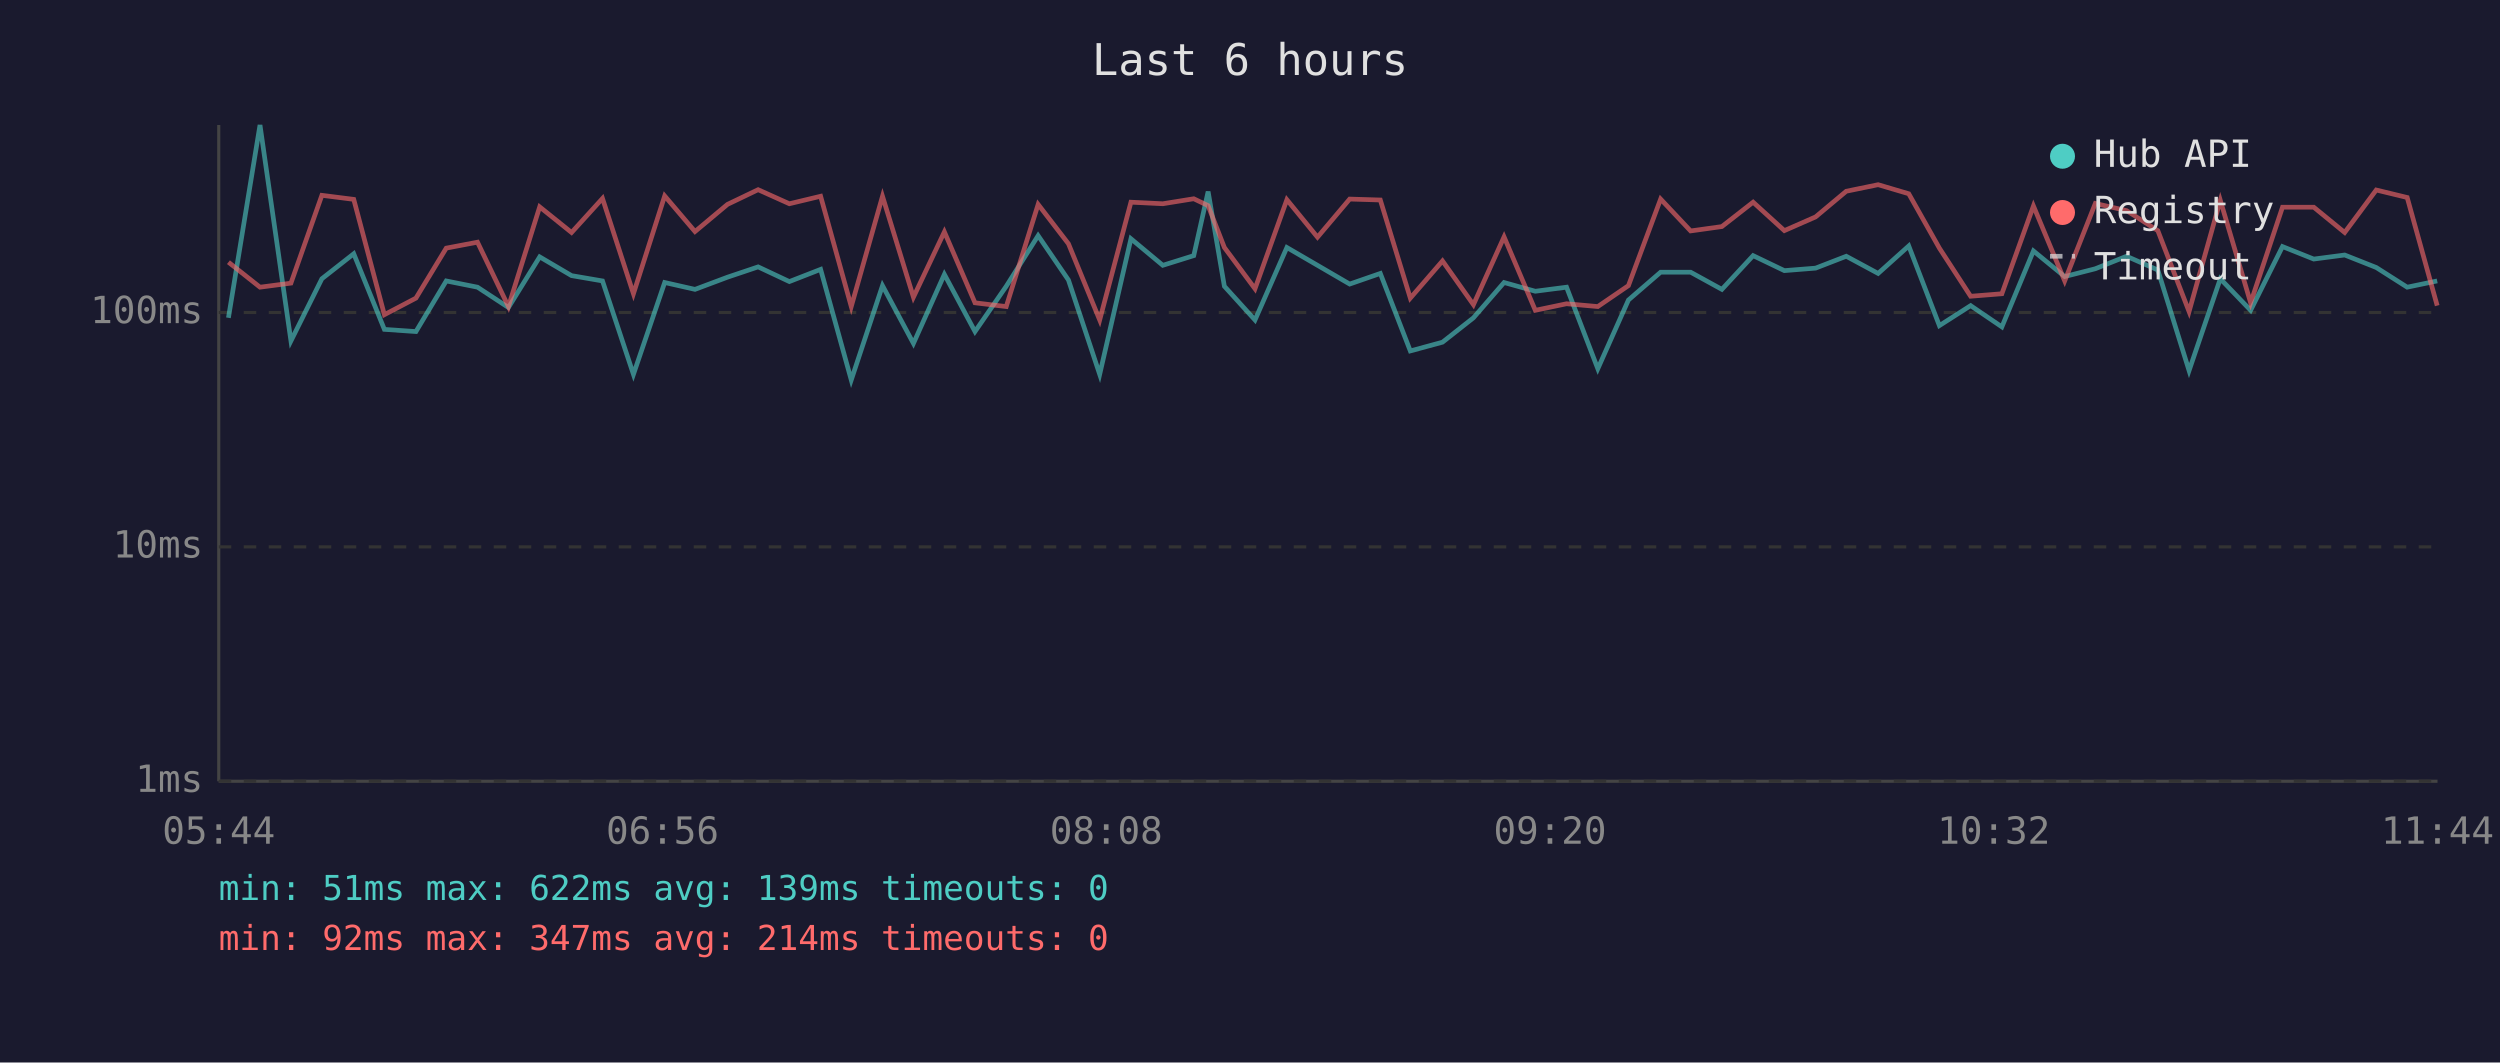
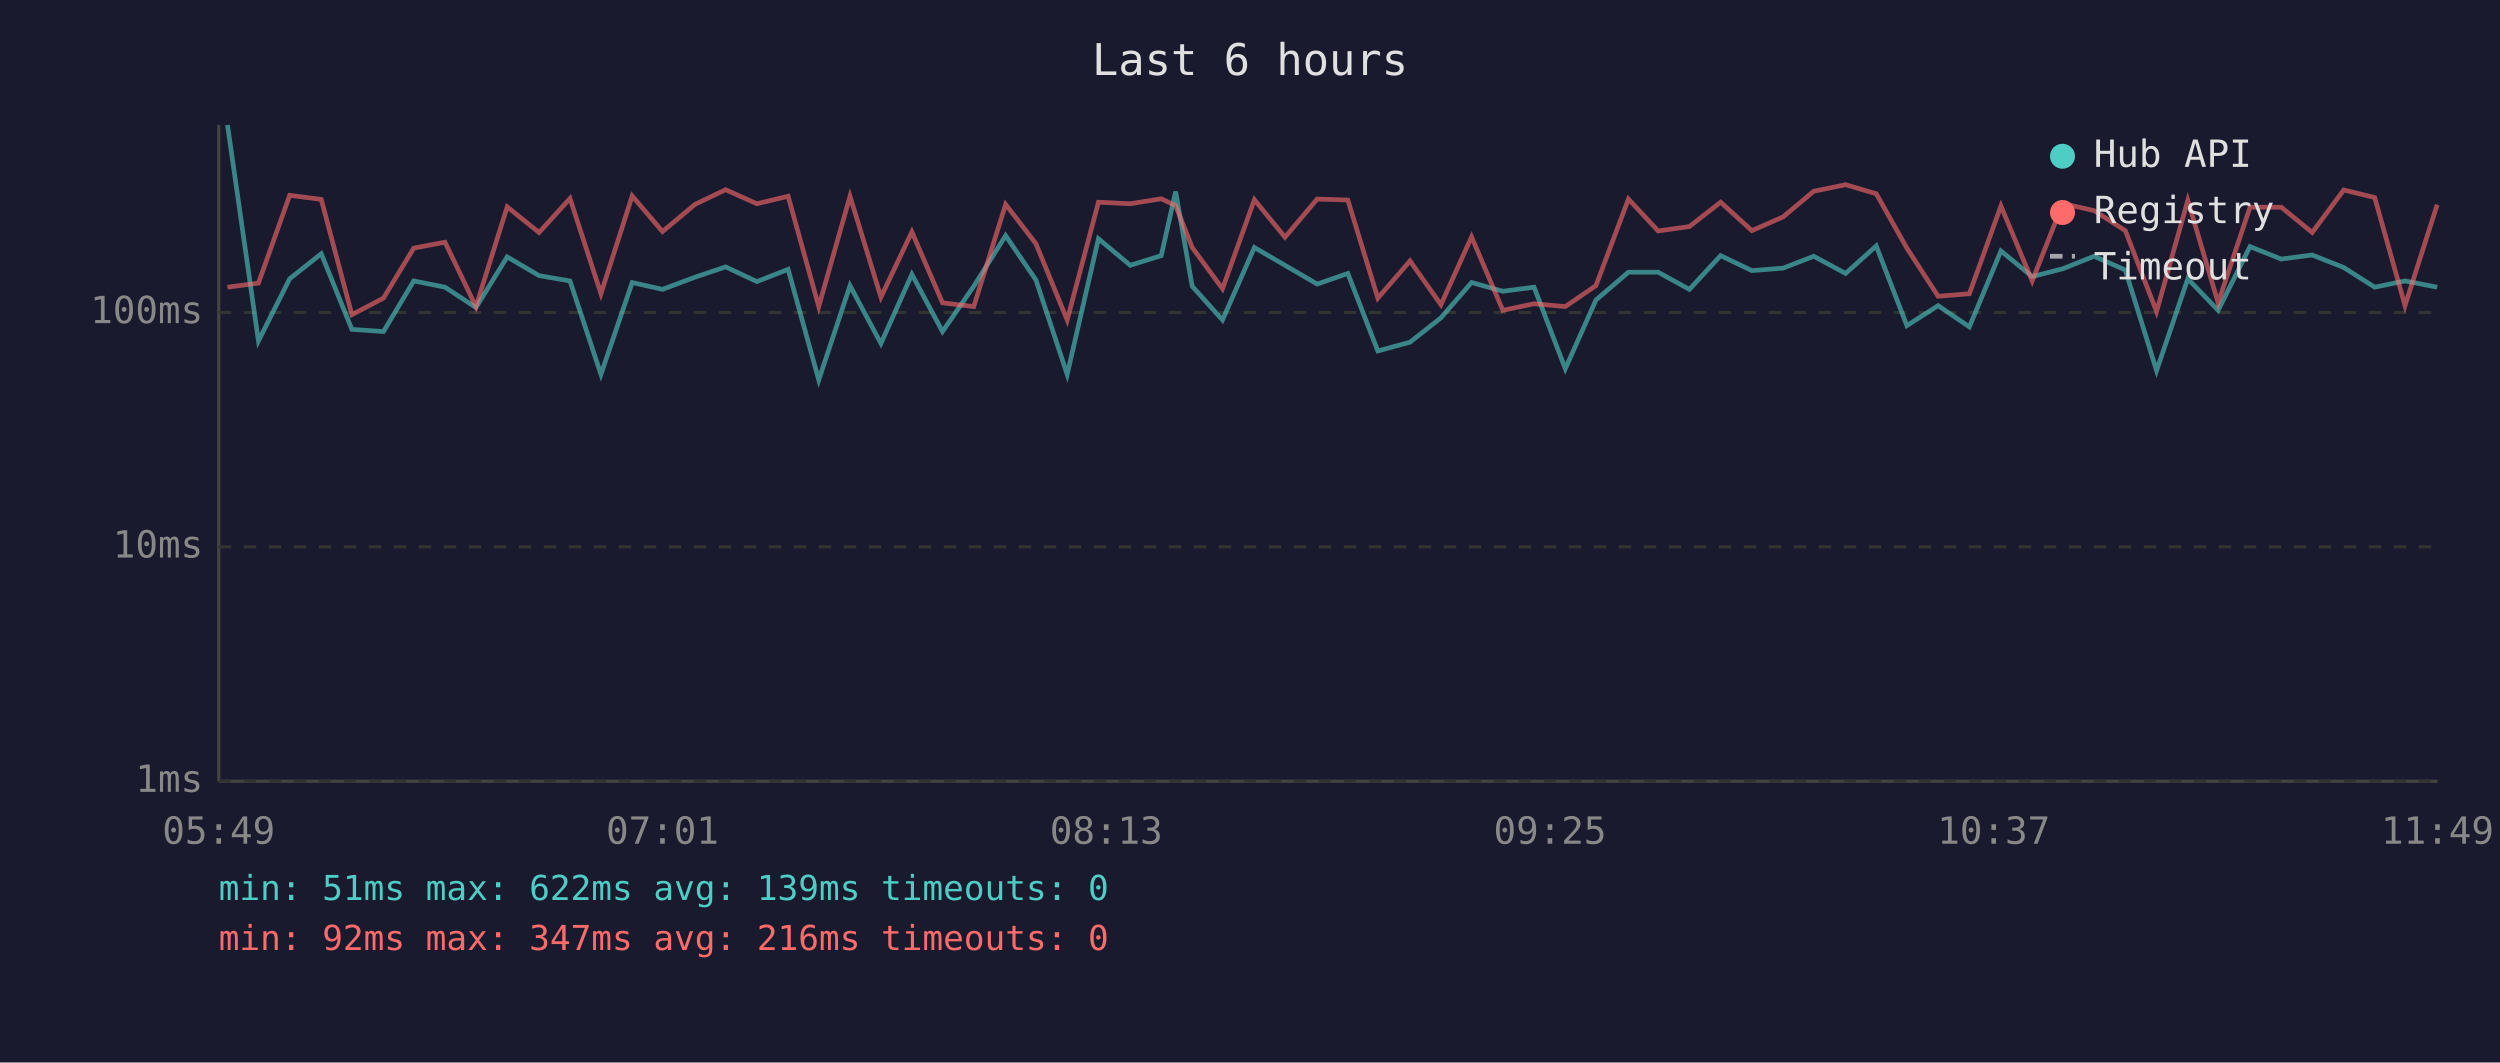
<svg xmlns="http://www.w3.org/2000/svg" viewBox="0 0 800 340" font-family="monospace" font-size="12">
  <rect width="800" height="340" fill="#1a1a2e" />
  <text x="400" y="24" fill="#e0e0e0" font-size="14" text-anchor="middle">Last 6 hours</text>
  <line x1="70" y1="40" x2="70" y2="250" stroke="#444" stroke-width="1" />
  <line x1="70" y1="250" x2="780" y2="250" stroke="#444" stroke-width="1" />
  <line x1="70" y1="250" x2="780" y2="250" stroke="#333" stroke-width="1" stroke-dasharray="4" />
  <text x="65" y="250" fill="#888" text-anchor="end" dominant-baseline="middle">1ms</text>
  <line x1="70" y1="175" x2="780" y2="175" stroke="#333" stroke-width="1" stroke-dasharray="4" />
  <text x="65" y="175" fill="#888" text-anchor="end" dominant-baseline="middle">10ms</text>
  <line x1="70" y1="100" x2="780" y2="100" stroke="#333" stroke-width="1" stroke-dasharray="4" />
  <text x="65" y="100" fill="#888" text-anchor="end" dominant-baseline="middle">100ms</text>
-   <text x="70" y="270" fill="#888" text-anchor="middle">05:44</text>
-   <text x="212" y="270" fill="#888" text-anchor="middle">06:56</text>
-   <text x="354" y="270" fill="#888" text-anchor="middle">08:08</text>
-   <text x="496" y="270" fill="#888" text-anchor="middle">09:20</text>
-   <text x="638" y="270" fill="#888" text-anchor="middle">10:32</text>
-   <text x="780" y="270" fill="#888" text-anchor="middle">11:44</text>
-   <polyline points="73.1,101.7 83.2,40.0 93.1,109.1 103.0,89.2 113.2,81.2 123.0,105.4 133.1,106.1 142.8,89.9 152.8,91.9 162.7,98.4 172.7,82.2 182.9,88.2 192.8,89.9 202.7,119.8 212.7,90.4 222.4,92.6 232.8,88.7 242.6,85.4 252.6,90.1 262.6,86.2 272.4,121.6 282.4,91.4 292.3,109.9 302.2,87.8 312.0,106.1 322.0,91.6 332.2,75.4 341.9,89.6 351.9,119.8 361.9,76.4 372.1,84.9 382.0,81.8 386.6,61.3 391.8,91.6 401.6,102.4 411.8,79.2 421.6,84.9 431.9,90.9 441.7,87.5 451.3,112.3 461.6,109.5 471.5,101.7 481.3,90.4 491.3,93.2 501.3,91.9 511.3,118.0 521.1,96.0 531.4,87.1 541.0,87.1 551.0,92.6 561.0,81.8 571.0,86.6 581.0,85.8 590.8,82.0 601.0,87.5 610.8,78.7 620.6,104.2 630.6,97.8 640.6,104.6 650.7,80.3 660.7,88.5 670.5,86.0 680.5,82.0 690.5,86.4 700.5,118.6 710.5,89.2 720.2,99.3 730.4,78.9 740.4,82.9 750.3,81.6 760.4,85.6 770.3,91.9 779.9,89.9" fill="none" stroke="#4ecdc4" stroke-width="1.5" opacity="0.6" />
-   <polyline points="73.1,83.9 83.2,91.9 93.1,90.6 103.0,62.5 113.2,63.8 123.0,100.7 133.1,95.4 142.8,79.4 152.8,77.5 162.7,98.1 172.7,66.2 182.9,74.4 192.8,63.5 202.7,94.0 212.7,62.7 222.4,74.1 232.8,65.4 242.6,60.7 252.6,65.2 262.6,62.8 272.4,98.1 282.4,62.8 292.3,95.1 302.2,74.2 312.0,96.9 322.0,98.1 332.2,65.4 341.9,78.0 351.9,102.4 361.9,64.7 372.1,65.2 382.0,63.6 386.6,65.8 391.8,79.2 401.6,92.4 411.8,63.9 421.6,75.9 431.9,63.7 441.7,64.0 451.3,95.4 461.6,83.5 471.5,97.5 481.3,75.8 491.3,99.3 501.3,97.2 511.3,98.1 521.1,91.4 531.4,63.7 541.0,73.9 551.0,72.5 561.0,64.7 571.0,73.8 581.0,69.4 590.8,61.2 601.0,59.1 610.8,62.0 620.6,79.4 630.6,94.8 640.6,94.0 650.7,65.9 660.7,89.9 670.5,65.1 680.5,67.4 690.5,73.8 700.5,99.7 710.5,64.1 720.2,96.9 730.4,66.3 740.4,66.3 750.3,74.4 760.4,60.8 770.3,63.2 779.9,97.8" fill="none" stroke="#ff6b6b" stroke-width="1.5" opacity="0.6" />
+   <text x="70" y="270" fill="#888" text-anchor="middle">05:49</text>
+   <text x="212" y="270" fill="#888" text-anchor="middle">07:01</text>
+   <text x="354" y="270" fill="#888" text-anchor="middle">08:13</text>
+   <text x="496" y="270" fill="#888" text-anchor="middle">09:25</text>
+   <text x="638" y="270" fill="#888" text-anchor="middle">10:37</text>
+   <text x="780" y="270" fill="#888" text-anchor="middle">11:49</text>
+   <polyline points="72.8,40.0 82.7,109.1 92.7,89.2 102.8,81.2 112.6,105.4 122.7,106.1 132.4,89.9 142.4,91.9 152.3,98.4 162.3,82.2 172.5,88.2 182.4,89.9 192.3,119.8 202.3,90.4 212.0,92.6 222.4,88.7 232.2,85.4 242.2,90.1 252.2,86.2 262.0,121.6 272.0,91.4 281.9,109.9 291.8,87.8 301.6,106.1 311.6,91.6 321.8,75.4 331.5,89.6 341.5,119.8 351.5,76.4 361.7,84.9 371.6,81.8 376.2,61.3 381.5,91.6 391.2,102.4 401.4,79.2 411.2,84.9 421.5,90.9 431.3,87.5 440.9,112.3 451.2,109.5 461.1,101.7 470.9,90.4 480.9,93.2 490.9,91.9 500.9,118.0 510.7,96.0 521.1,87.1 530.6,87.1 540.6,92.6 550.6,81.8 560.6,86.6 570.6,85.8 580.4,82.0 590.6,87.5 600.4,78.7 610.2,104.2 620.2,97.8 630.2,104.6 640.3,80.3 650.3,88.5 660.1,86.0 670.1,82.0 680.1,86.4 690.1,118.6 700.1,89.2 709.8,99.3 720.0,78.9 730.0,82.9 739.9,81.6 750.0,85.6 759.9,91.9 769.6,89.9 779.9,91.9" fill="none" stroke="#4ecdc4" stroke-width="1.5" opacity="0.6" />
+   <polyline points="72.8,91.9 82.7,90.6 92.7,62.5 102.8,63.8 112.6,100.7 122.7,95.4 132.4,79.4 142.4,77.5 152.3,98.1 162.3,66.2 172.5,74.4 182.4,63.5 192.3,94.0 202.3,62.7 212.0,74.1 222.4,65.4 232.2,60.7 242.2,65.2 252.2,62.8 262.0,98.1 272.0,62.8 281.9,95.1 291.8,74.2 301.6,96.9 311.6,98.1 321.8,65.4 331.5,78.0 341.5,102.4 351.5,64.7 361.7,65.2 371.6,63.6 376.2,65.8 381.5,79.2 391.2,92.4 401.4,63.9 411.2,75.9 421.5,63.7 431.3,64.0 440.9,95.4 451.2,83.5 461.1,97.5 470.9,75.8 480.9,99.3 490.9,97.2 500.9,98.1 510.7,91.4 521.1,63.7 530.6,73.9 540.6,72.5 550.6,64.7 560.6,73.8 570.6,69.4 580.4,61.2 590.6,59.1 600.4,62.0 610.2,79.4 620.2,94.8 630.2,94.0 640.3,65.9 650.3,89.9 660.1,65.1 670.1,67.4 680.1,73.8 690.1,99.7 700.1,64.1 709.8,96.9 720.0,66.3 730.0,66.3 739.9,74.4 750.0,60.8 759.9,63.2 769.6,97.8 779.9,65.5" fill="none" stroke="#ff6b6b" stroke-width="1.5" opacity="0.6" />
  <circle cx="660" cy="50" r="4" fill="#4ecdc4" />
  <text x="670" y="50" fill="#e0e0e0" dominant-baseline="middle">Hub API</text>
  <circle cx="660" cy="68" r="4" fill="#ff6b6b" />
  <text x="670" y="68" fill="#e0e0e0" dominant-baseline="middle">Registry</text>
  <line x1="656" y1="82" x2="664" y2="82" stroke="#e0e0e0" stroke-width="1.5" stroke-dasharray="4,3" opacity="0.7" />
  <text x="670" y="86" fill="#e0e0e0" dominant-baseline="middle">Timeout</text>
  <text x="70" y="288" fill="#4ecdc4" font-size="11">min: 51ms  max: 622ms  avg: 139ms  timeouts: 0</text>
-   <text x="70" y="304" fill="#ff6b6b" font-size="11">min: 92ms  max: 347ms  avg: 214ms  timeouts: 0</text>
+   <text x="70" y="304" fill="#ff6b6b" font-size="11">min: 92ms  max: 347ms  avg: 216ms  timeouts: 0</text>
</svg>
